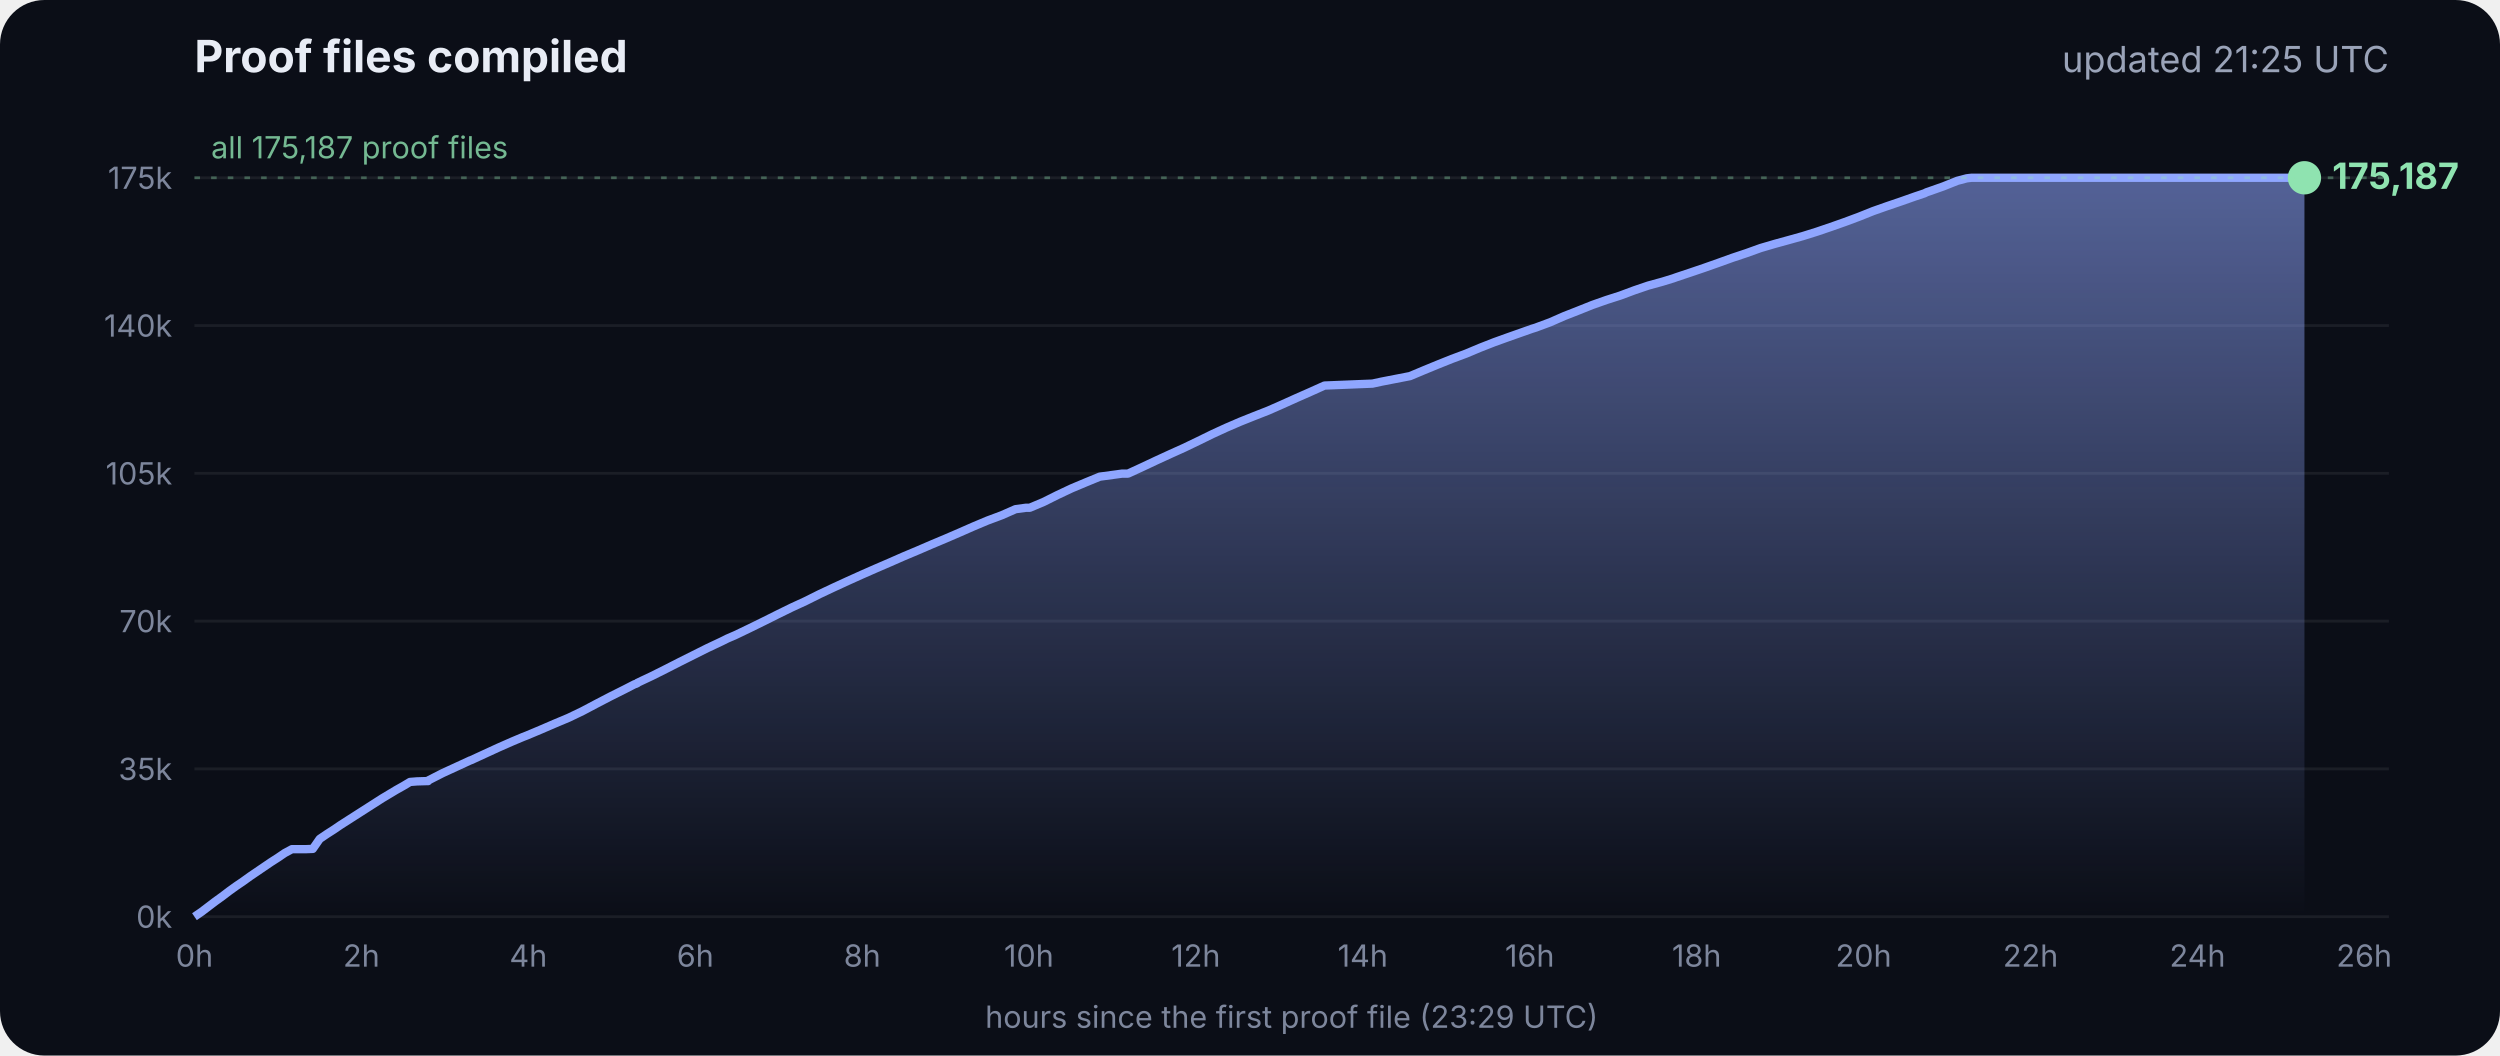
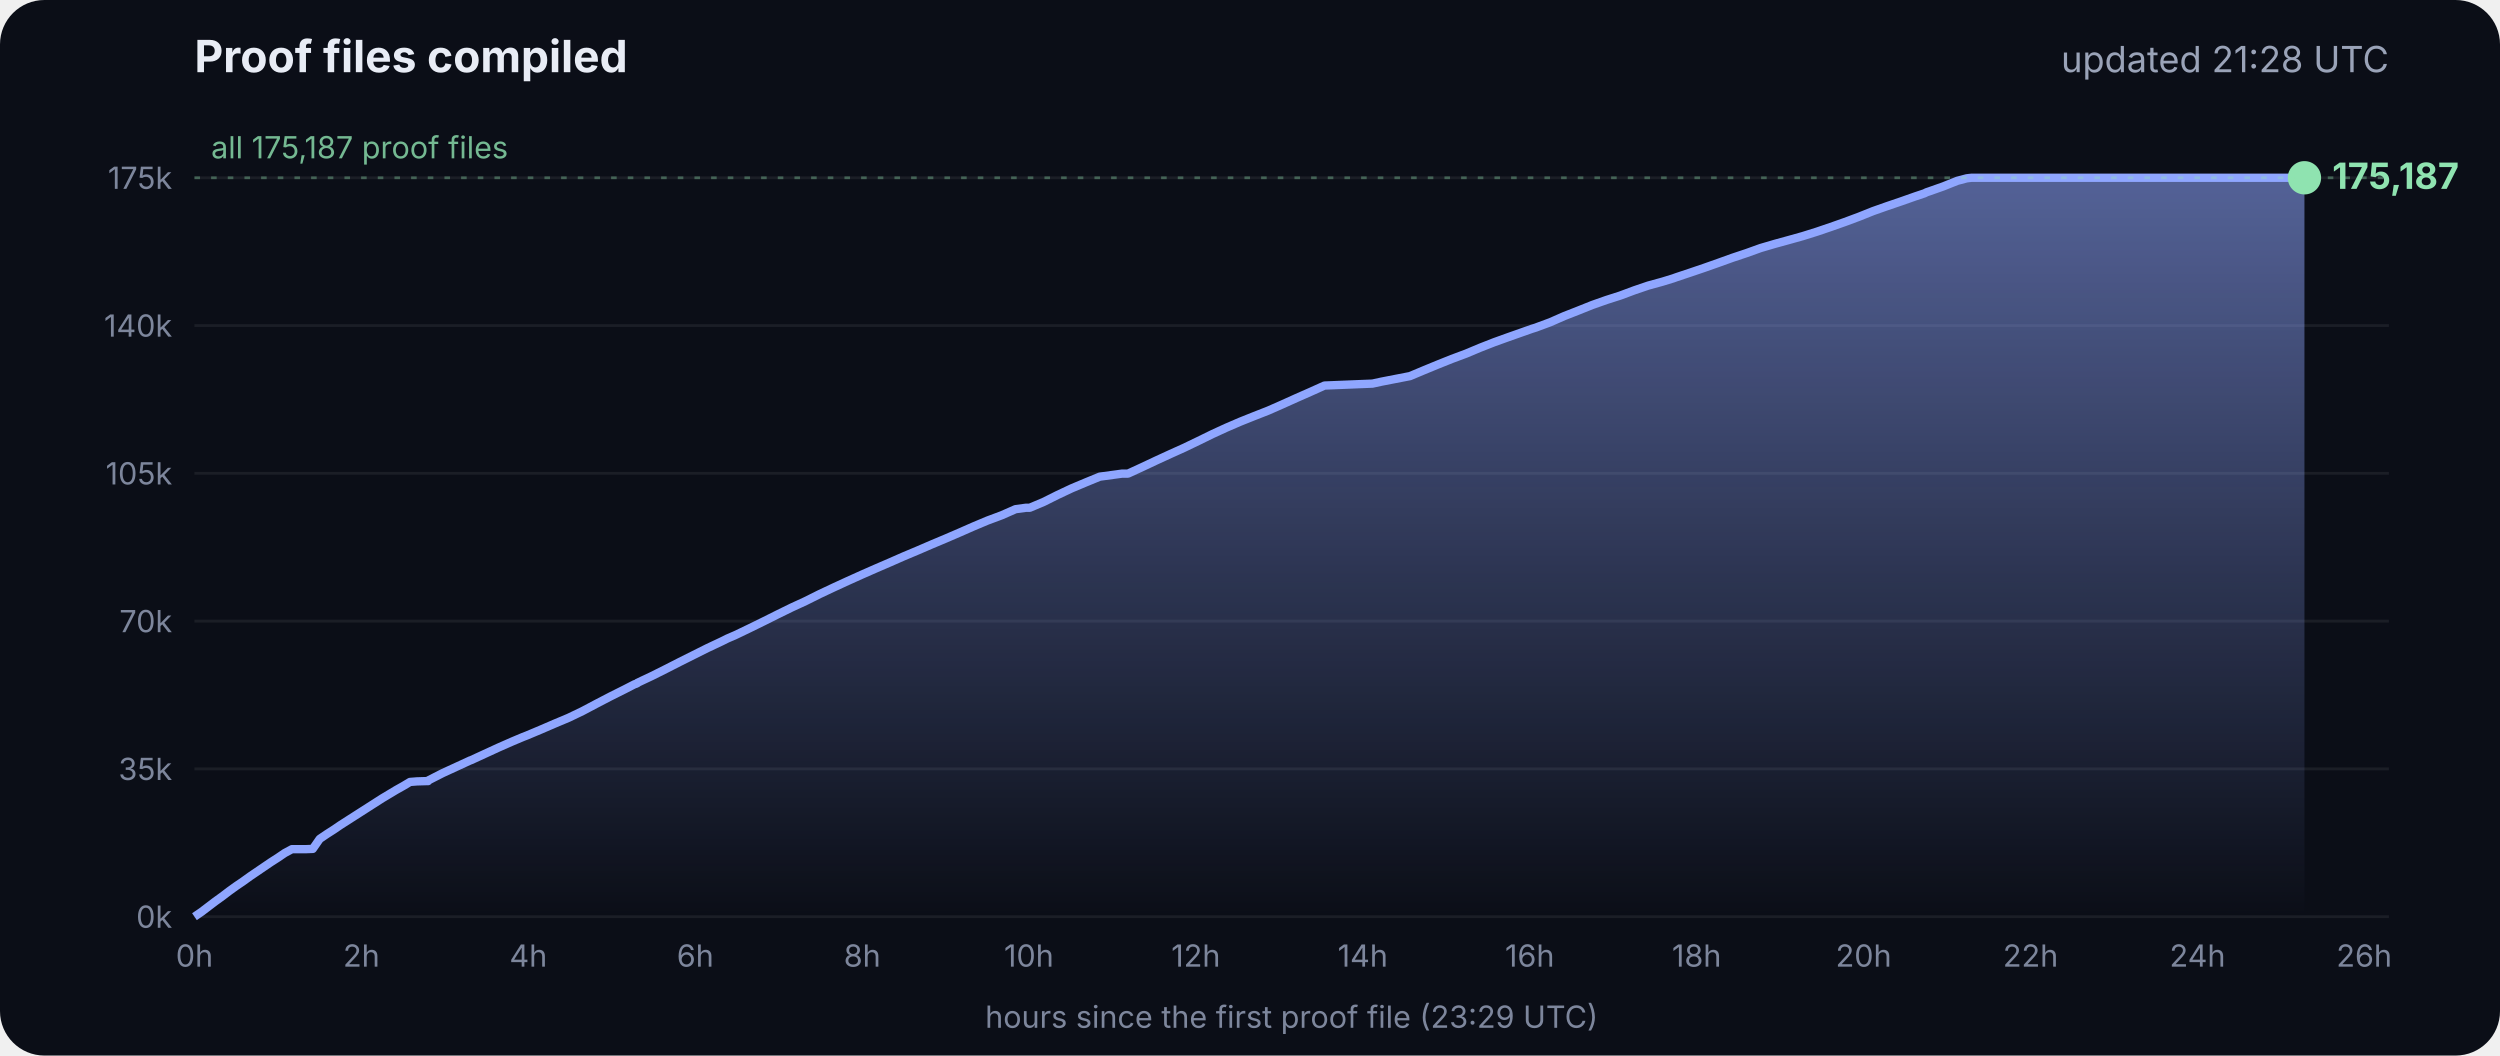
<svg xmlns="http://www.w3.org/2000/svg" viewBox="0 0 900 380" font-family="Inter, -apple-system, Segoe UI, sans-serif">
  <defs>
    <linearGradient id="g" x1="0" y1="0" x2="0" y2="1">
      <stop offset="0" stop-color="#8fa6ff" stop-opacity=".55" />
      <stop offset="1" stop-color="#8fa6ff" stop-opacity="0" />
    </linearGradient>
  </defs>
  <rect width="900" height="380" rx="16" fill="#0b0e17" />
  <text x="70" y="26" fill="#e8ecf5" font-size="16" font-weight="700">Proof files compiled</text>
-   <text x="860" y="26" fill="#9aa3b8" font-size="13" text-anchor="end">updated 21:25 UTC</text>
+   <text x="860" y="26" fill="#9aa3b8" font-size="13" text-anchor="end">updated 21:28 UTC</text>
  <line x1="70" x2="860" y1="330.0" y2="330.0" stroke="#ffffff" stroke-opacity=".07" />
  <text x="62" y="334.0" fill="#7d869c" font-size="11" text-anchor="end">0k</text>
  <line x1="70" x2="860" y1="276.8" y2="276.8" stroke="#ffffff" stroke-opacity=".07" />
  <text x="62" y="280.8" fill="#7d869c" font-size="11" text-anchor="end">35k</text>
  <line x1="70" x2="860" y1="223.6" y2="223.6" stroke="#ffffff" stroke-opacity=".07" />
  <text x="62" y="227.6" fill="#7d869c" font-size="11" text-anchor="end">70k</text>
  <line x1="70" x2="860" y1="170.4" y2="170.4" stroke="#ffffff" stroke-opacity=".07" />
  <text x="62" y="174.4" fill="#7d869c" font-size="11" text-anchor="end">105k</text>
  <line x1="70" x2="860" y1="117.2" y2="117.2" stroke="#ffffff" stroke-opacity=".07" />
  <text x="62" y="121.2" fill="#7d869c" font-size="11" text-anchor="end">140k</text>
  <line x1="70" x2="860" y1="64.0" y2="64.0" stroke="#ffffff" stroke-opacity=".07" />
  <text x="62" y="68.0" fill="#7d869c" font-size="11" text-anchor="end">175k</text>
  <text x="70.0" y="348" fill="#7d869c" font-size="11" text-anchor="middle">0h</text>
  <text x="130.1" y="348" fill="#7d869c" font-size="11" text-anchor="middle">2h</text>
  <text x="190.2" y="348" fill="#7d869c" font-size="11" text-anchor="middle">4h</text>
  <text x="250.3" y="348" fill="#7d869c" font-size="11" text-anchor="middle">6h</text>
  <text x="310.4" y="348" fill="#7d869c" font-size="11" text-anchor="middle">8h</text>
  <text x="370.4" y="348" fill="#7d869c" font-size="11" text-anchor="middle">10h</text>
  <text x="430.5" y="348" fill="#7d869c" font-size="11" text-anchor="middle">12h</text>
  <text x="490.6" y="348" fill="#7d869c" font-size="11" text-anchor="middle">14h</text>
  <text x="550.7" y="348" fill="#7d869c" font-size="11" text-anchor="middle">16h</text>
  <text x="610.8" y="348" fill="#7d869c" font-size="11" text-anchor="middle">18h</text>
  <text x="670.9" y="348" fill="#7d869c" font-size="11" text-anchor="middle">20h</text>
  <text x="731.0" y="348" fill="#7d869c" font-size="11" text-anchor="middle">22h</text>
  <text x="791.1" y="348" fill="#7d869c" font-size="11" text-anchor="middle">24h</text>
  <text x="851.1" y="348" fill="#7d869c" font-size="11" text-anchor="middle">26h</text>
  <polygon points="70.0,330.0 70.0,330.0 72.5,328.3 75.0,326.4 77.5,324.5 80.0,322.7 82.5,320.8 85.0,319.0 87.5,317.3 90.0,315.5 92.5,313.8 95.0,312.1 97.5,310.4 100.0,308.8 102.5,307.1 105.1,305.7 107.6,305.7 110.1,305.7 112.6,305.6 115.1,302.0 117.6,300.3 120.1,298.7 122.6,297.0 125.1,295.4 127.6,293.8 130.1,292.2 132.6,290.6 135.1,289.0 137.6,287.4 140.1,285.9 142.6,284.4 145.1,283.0 147.6,281.5 150.1,281.3 153.5,281.2 153.7,281.2 154.1,281.2 154.3,280.9 159.4,278.3 164.4,276.0 169.4,273.7 169.5,273.7 174.5,271.4 179.5,269.1 184.5,266.9 188.3,265.3 189.6,264.8 194.6,262.7 199.7,260.5 204.7,258.4 209.7,256.0 214.8,253.3 219.8,250.7 224.8,248.2 228.5,246.3 228.9,246.2 229.5,245.9 229.5,245.8 234.6,243.4 239.6,240.9 244.7,238.3 249.7,235.8 254.7,233.3 259.8,230.9 261.8,229.9 264.8,228.6 269.8,226.2 274.9,223.7 279.9,221.2 285.0,218.7 290.0,216.4 295.0,213.9 300.1,211.5 305.1,209.2 310.2,206.9 315.2,204.7 320.3,202.5 325.3,200.3 330.3,198.2 335.4,196.0 340.4,193.9 345.5,191.7 350.5,189.5 355.5,187.4 360.6,185.5 365.6,183.3 369.3,182.8 370.7,182.8 375.7,180.7 380.7,178.2 385.8,175.8 390.8,173.7 395.9,171.6 404.0,170.5 406.1,170.5 411.1,168.2 416.2,165.8 421.2,163.5 426.3,161.2 431.3,158.8 436.4,156.3 441.4,154.0 446.5,151.8 451.5,149.8 456.6,147.8 461.6,145.6 466.7,143.3 471.7,141.1 476.8,138.8 494.1,138.1 497.3,137.4 507.6,135.4 512.6,133.3 517.7,131.2 522.7,129.2 527.8,127.3 532.8,125.2 537.9,123.2 542.9,121.4 548.0,119.6 551.4,118.4 553.0,117.9 553.5,117.7 558.1,116.0 563.1,113.8 568.2,111.8 573.2,109.8 578.3,108.0 583.3,106.4 588.4,104.5 593.4,102.8 598.5,101.4 602.4,100.2 603.5,99.8 608.6,98.1 613.6,96.4 618.7,94.6 623.7,92.8 628.8,91.1 633.8,89.3 635.5,88.8 638.9,87.8 644.0,86.4 649.0,85.0 654.1,83.4 659.1,81.7 664.2,79.9 669.3,78.0 674.3,76.0 679.4,74.2 684.4,72.5 689.5,70.7 692.8,69.6 693.6,69.2 694.5,68.9 699.6,67.1 704.6,65.1 708.0,64.2 708.8,64.1 709.7,64.0 713.4,64.0 715.2,64.0 718.5,64.0 723.5,64.0 728.6,64.0 733.7,64.0 738.7,64.0 743.7,64.0 748.8,64.0 753.9,64.0 758.9,64.0 764.0,64.0 769.0,64.0 774.1,64.0 779.1,64.0 784.2,64.0 789.2,64.0 794.3,64.0 797.0,64.0 798.2,64.0 799.3,64.0 804.4,64.0 809.4,64.0 814.5,64.0 818.9,64.0 819.1,64.0 819.5,64.0 822.0,64.0 824.6,64.0 826.0,64.0 826.0,64.0 826.4,64.0 828.9,64.0 829.2,64.0 829.6,64.0 829.6,330.0" fill="url(#g)" />
  <polyline points="70.0,330.0 72.5,328.3 75.0,326.4 77.5,324.5 80.0,322.7 82.5,320.8 85.0,319.0 87.5,317.3 90.0,315.5 92.5,313.8 95.0,312.1 97.5,310.4 100.0,308.8 102.5,307.1 105.1,305.7 107.6,305.7 110.1,305.7 112.6,305.6 115.1,302.0 117.6,300.3 120.1,298.7 122.6,297.0 125.1,295.4 127.6,293.8 130.1,292.2 132.6,290.6 135.1,289.0 137.6,287.4 140.1,285.9 142.6,284.4 145.1,283.0 147.6,281.5 150.1,281.3 153.5,281.2 153.7,281.2 154.1,281.2 154.3,280.9 159.4,278.3 164.4,276.0 169.4,273.7 169.5,273.7 174.5,271.4 179.5,269.1 184.5,266.9 188.3,265.3 189.6,264.8 194.6,262.7 199.7,260.5 204.7,258.4 209.7,256.0 214.8,253.3 219.8,250.7 224.8,248.2 228.5,246.3 228.9,246.2 229.5,245.9 229.5,245.8 234.6,243.4 239.6,240.9 244.7,238.3 249.7,235.8 254.7,233.3 259.8,230.9 261.8,229.9 264.8,228.6 269.8,226.2 274.9,223.7 279.9,221.2 285.0,218.7 290.0,216.4 295.0,213.9 300.1,211.5 305.1,209.2 310.2,206.9 315.2,204.7 320.3,202.5 325.3,200.3 330.3,198.2 335.4,196.0 340.4,193.9 345.5,191.7 350.5,189.5 355.5,187.4 360.6,185.5 365.6,183.3 369.3,182.8 370.7,182.8 375.7,180.7 380.7,178.2 385.8,175.8 390.8,173.7 395.9,171.6 404.0,170.5 406.1,170.5 411.1,168.2 416.2,165.8 421.2,163.5 426.3,161.2 431.3,158.8 436.4,156.3 441.4,154.0 446.5,151.8 451.5,149.8 456.6,147.8 461.6,145.6 466.7,143.3 471.7,141.1 476.8,138.8 494.1,138.1 497.3,137.4 507.6,135.4 512.6,133.3 517.7,131.2 522.7,129.2 527.8,127.3 532.8,125.2 537.9,123.2 542.9,121.4 548.0,119.6 551.4,118.4 553.0,117.9 553.5,117.7 558.1,116.0 563.1,113.8 568.2,111.8 573.2,109.8 578.3,108.0 583.3,106.4 588.4,104.5 593.4,102.8 598.5,101.4 602.4,100.2 603.5,99.8 608.6,98.1 613.6,96.4 618.7,94.6 623.7,92.8 628.8,91.1 633.8,89.3 635.5,88.8 638.9,87.8 644.0,86.4 649.0,85.0 654.1,83.4 659.1,81.7 664.2,79.9 669.3,78.0 674.3,76.0 679.4,74.2 684.4,72.5 689.5,70.7 692.8,69.6 693.6,69.2 694.5,68.9 699.6,67.1 704.6,65.1 708.0,64.2 708.8,64.1 709.7,64.0 713.4,64.0 715.2,64.0 718.5,64.0 723.5,64.0 728.6,64.0 733.7,64.0 738.7,64.0 743.7,64.0 748.8,64.0 753.9,64.0 758.9,64.0 764.0,64.0 769.0,64.0 774.1,64.0 779.1,64.0 784.2,64.0 789.2,64.0 794.3,64.0 797.0,64.0 798.2,64.0 799.3,64.0 804.4,64.0 809.4,64.0 814.5,64.0 818.9,64.0 819.1,64.0 819.5,64.0 822.0,64.0 824.6,64.0 826.0,64.0 826.0,64.0 826.4,64.0 828.9,64.0 829.2,64.0 829.6,64.0" fill="none" stroke="#8fa6ff" stroke-width="3" stroke-linejoin="round" />
  <circle cx="829.6" cy="64.0" r="6" fill="#8fe3b0" />
  <text x="839.6" y="68.0" fill="#8fe3b0" font-size="13" font-weight="700">175,187</text>
  <line x1="70" x2="860" y1="64.0" y2="64.0" stroke="#8fe3b0" stroke-opacity=".35" stroke-dasharray="2 4" />
  <text x="76" y="57.0" fill="#8fe3b0" fill-opacity=".8" font-size="11">all 175,187 proof files</text>
  <text x="465" y="370" fill="#7d869c" font-size="11" text-anchor="middle">hours since the first proof file (23:29 UTC)</text>
</svg>
